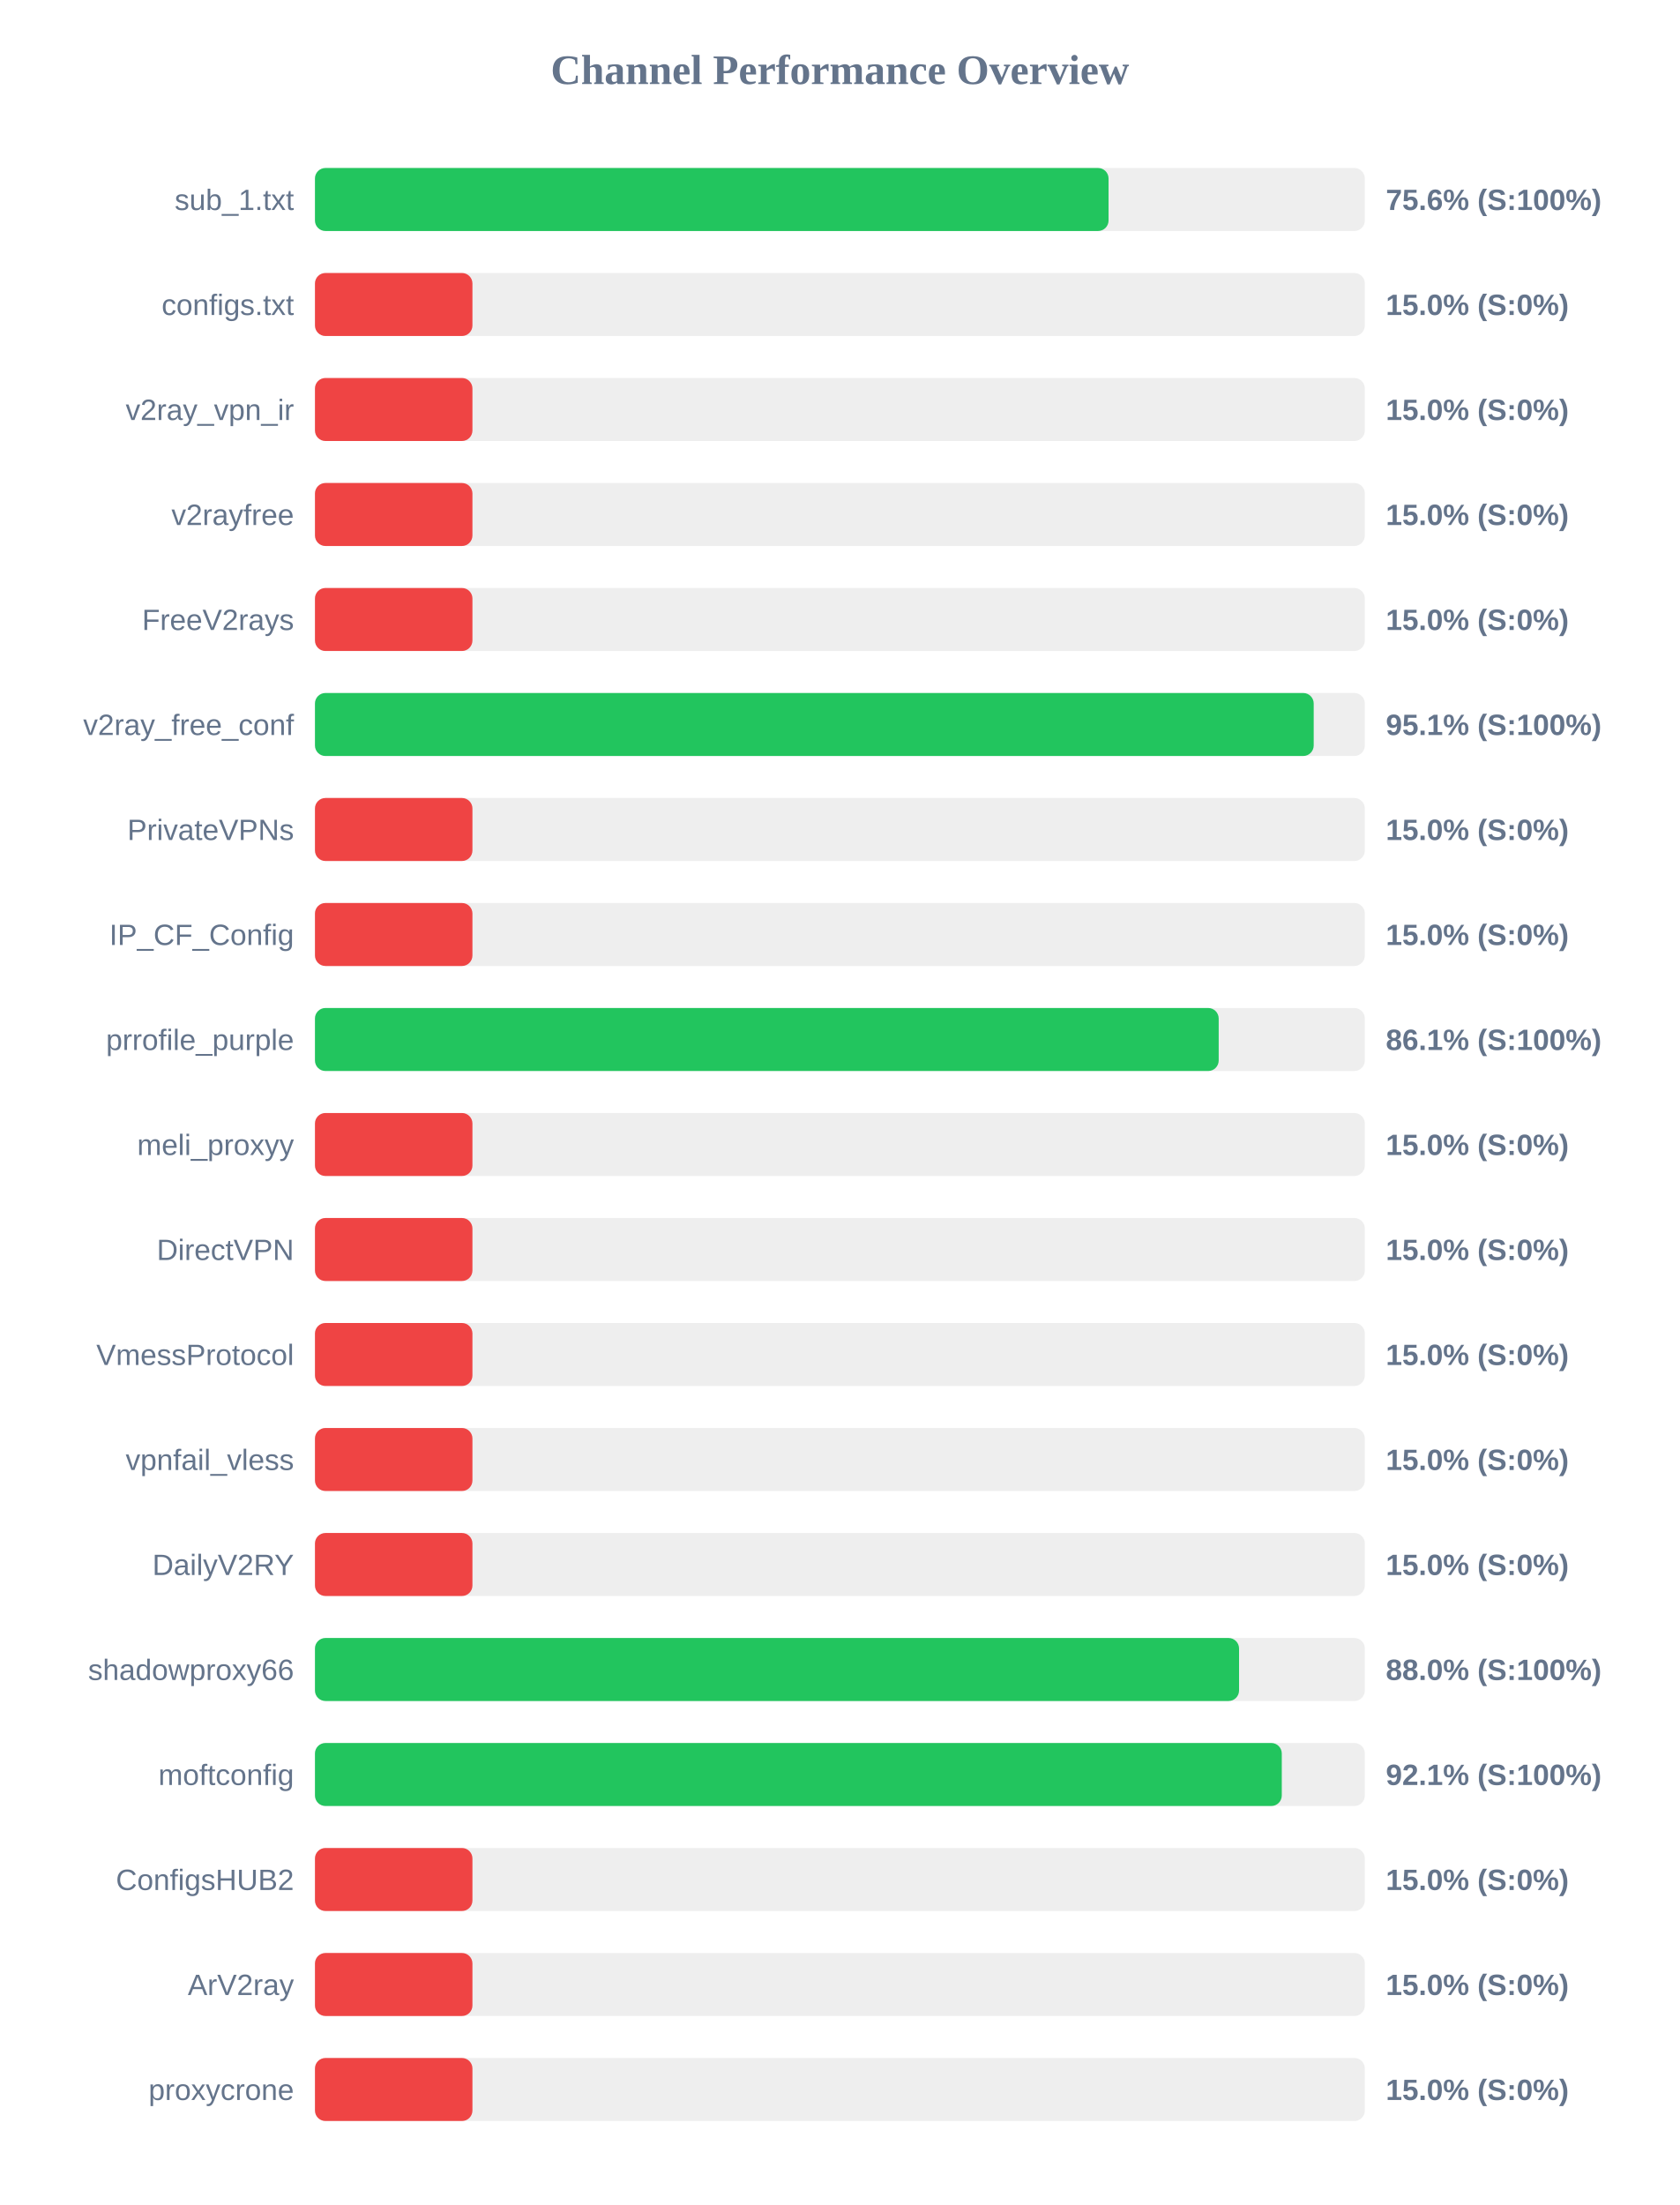
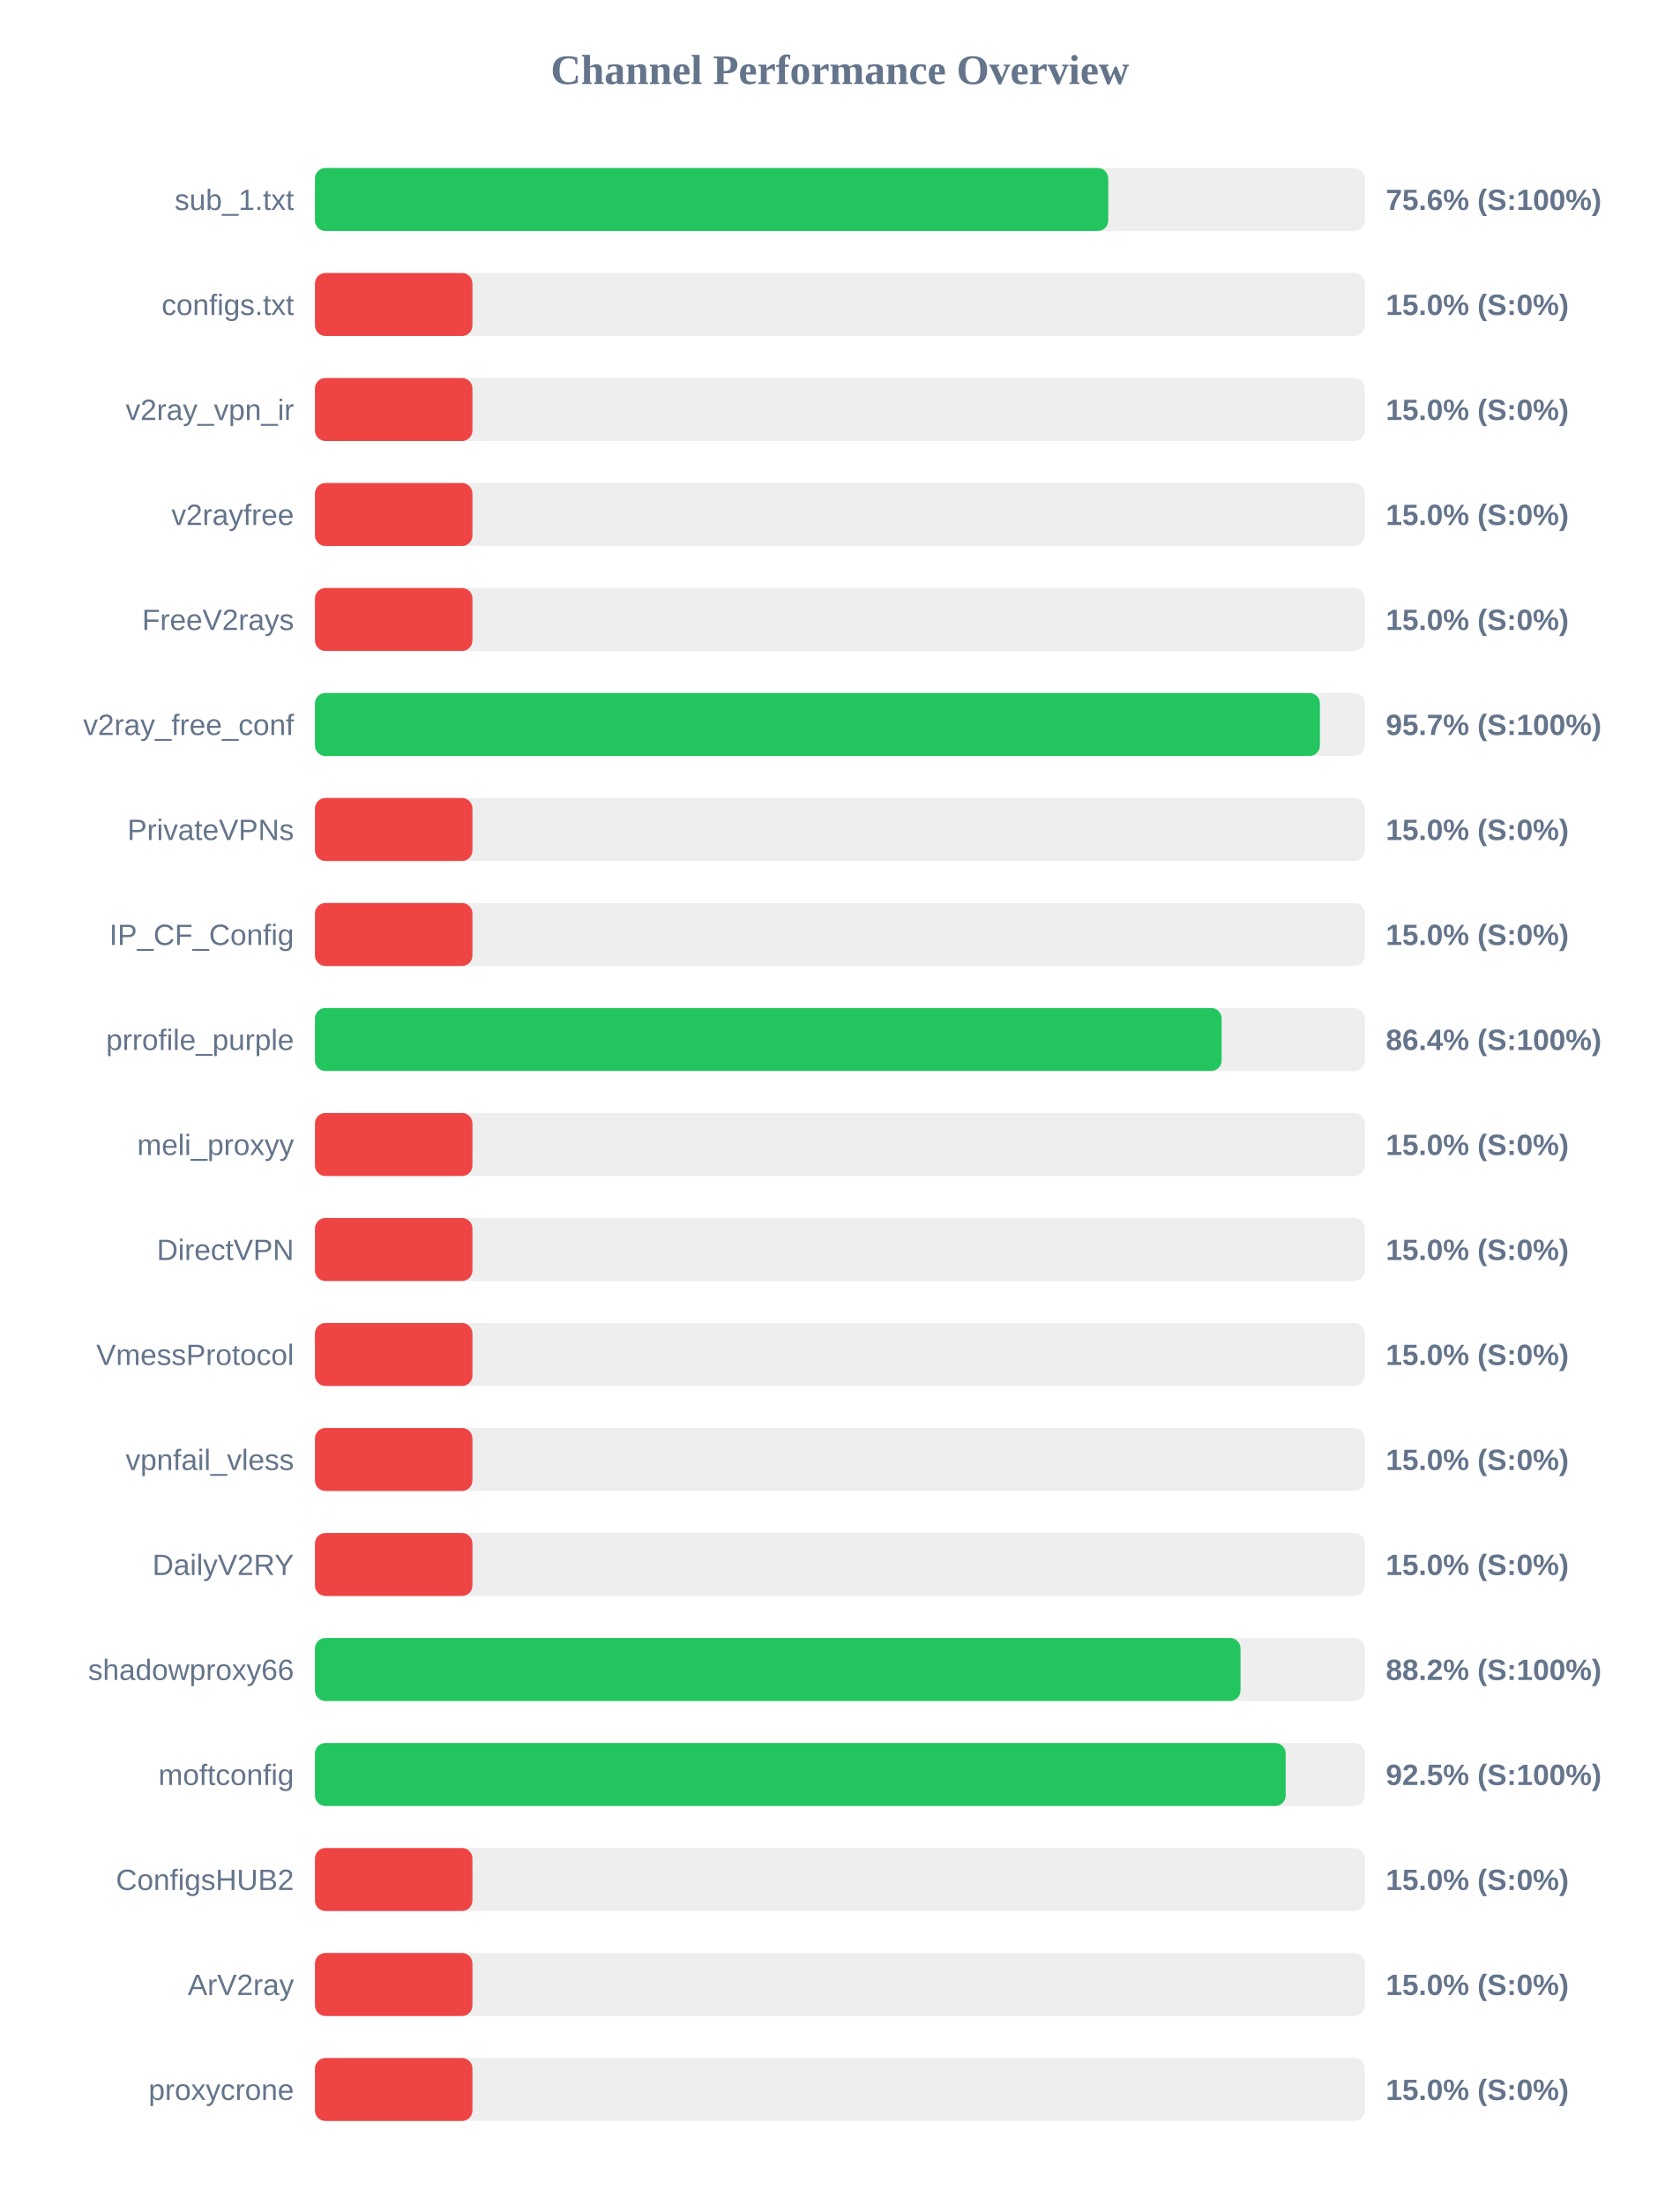
<svg xmlns="http://www.w3.org/2000/svg" width="800" height="1050" version="1.1">
  <style>
        .row { font: 14px Arial; fill: #64748b; }
        .score { font: bold 14px Arial; fill: #64748b; }
    </style>
  <text x="400" y="40" text-anchor="middle" font-size="20px" font-weight="bold" fill="#64748b">Channel Performance Overview</text>
  <rect x="150" y="80" width="500" height="30" fill="#eee" rx="5" />
-   <rect x="150" y="80" width="377.95" height="30" fill="#22c55e" rx="5" />
+   <rect x="150" y="80" width="377.8" height="30" fill="#22c55e" rx="5" />
  <text x="140" y="100" text-anchor="end" class="row">sub_1.txt</text>
  <text x="660" y="100" text-anchor="start" class="score">75.6% (S:100%)</text>
  <rect x="150" y="130" width="500" height="30" fill="#eee" rx="5" />
  <rect x="150" y="130" width="75.0" height="30" fill="#ef4444" rx="5" />
  <text x="140" y="150" text-anchor="end" class="row">configs.txt</text>
  <text x="660" y="150" text-anchor="start" class="score">15.0% (S:0%)</text>
  <rect x="150" y="180" width="500" height="30" fill="#eee" rx="5" />
  <rect x="150" y="180" width="75.0" height="30" fill="#ef4444" rx="5" />
  <text x="140" y="200" text-anchor="end" class="row">v2ray_vpn_ir</text>
  <text x="660" y="200" text-anchor="start" class="score">15.0% (S:0%)</text>
  <rect x="150" y="230" width="500" height="30" fill="#eee" rx="5" />
  <rect x="150" y="230" width="75.0" height="30" fill="#ef4444" rx="5" />
  <text x="140" y="250" text-anchor="end" class="row">v2rayfree</text>
  <text x="660" y="250" text-anchor="start" class="score">15.0% (S:0%)</text>
  <rect x="150" y="280" width="500" height="30" fill="#eee" rx="5" />
  <rect x="150" y="280" width="75.0" height="30" fill="#ef4444" rx="5" />
  <text x="140" y="300" text-anchor="end" class="row">FreeV2rays</text>
  <text x="660" y="300" text-anchor="start" class="score">15.0% (S:0%)</text>
  <rect x="150" y="330" width="500" height="30" fill="#eee" rx="5" />
-   <rect x="150" y="330" width="475.65" height="30" fill="#22c55e" rx="5" />
+   <rect x="150" y="330" width="478.6" height="30" fill="#22c55e" rx="5" />
  <text x="140" y="350" text-anchor="end" class="row">v2ray_free_conf</text>
-   <text x="660" y="350" text-anchor="start" class="score">95.1% (S:100%)</text>
+   <text x="660" y="350" text-anchor="start" class="score">95.7% (S:100%)</text>
  <rect x="150" y="380" width="500" height="30" fill="#eee" rx="5" />
  <rect x="150" y="380" width="75.0" height="30" fill="#ef4444" rx="5" />
  <text x="140" y="400" text-anchor="end" class="row">PrivateVPNs</text>
  <text x="660" y="400" text-anchor="start" class="score">15.0% (S:0%)</text>
  <rect x="150" y="430" width="500" height="30" fill="#eee" rx="5" />
  <rect x="150" y="430" width="75.0" height="30" fill="#ef4444" rx="5" />
  <text x="140" y="450" text-anchor="end" class="row">IP_CF_Config</text>
  <text x="660" y="450" text-anchor="start" class="score">15.0% (S:0%)</text>
  <rect x="150" y="480" width="500" height="30" fill="#eee" rx="5" />
-   <rect x="150" y="480" width="430.4" height="30" fill="#22c55e" rx="5" />
+   <rect x="150" y="480" width="431.8" height="30" fill="#22c55e" rx="5" />
  <text x="140" y="500" text-anchor="end" class="row">prrofile_purple</text>
-   <text x="660" y="500" text-anchor="start" class="score">86.1% (S:100%)</text>
+   <text x="660" y="500" text-anchor="start" class="score">86.4% (S:100%)</text>
  <rect x="150" y="530" width="500" height="30" fill="#eee" rx="5" />
  <rect x="150" y="530" width="75.0" height="30" fill="#ef4444" rx="5" />
  <text x="140" y="550" text-anchor="end" class="row">meli_proxyy</text>
  <text x="660" y="550" text-anchor="start" class="score">15.0% (S:0%)</text>
  <rect x="150" y="580" width="500" height="30" fill="#eee" rx="5" />
  <rect x="150" y="580" width="75.0" height="30" fill="#ef4444" rx="5" />
  <text x="140" y="600" text-anchor="end" class="row">DirectVPN</text>
  <text x="660" y="600" text-anchor="start" class="score">15.0% (S:0%)</text>
  <rect x="150" y="630" width="500" height="30" fill="#eee" rx="5" />
  <rect x="150" y="630" width="75.0" height="30" fill="#ef4444" rx="5" />
  <text x="140" y="650" text-anchor="end" class="row">VmessProtocol</text>
  <text x="660" y="650" text-anchor="start" class="score">15.0% (S:0%)</text>
  <rect x="150" y="680" width="500" height="30" fill="#eee" rx="5" />
  <rect x="150" y="680" width="75.0" height="30" fill="#ef4444" rx="5" />
  <text x="140" y="700" text-anchor="end" class="row">vpnfail_vless</text>
  <text x="660" y="700" text-anchor="start" class="score">15.0% (S:0%)</text>
  <rect x="150" y="730" width="500" height="30" fill="#eee" rx="5" />
  <rect x="150" y="730" width="75.0" height="30" fill="#ef4444" rx="5" />
  <text x="140" y="750" text-anchor="end" class="row">DailyV2RY</text>
  <text x="660" y="750" text-anchor="start" class="score">15.0% (S:0%)</text>
  <rect x="150" y="780" width="500" height="30" fill="#eee" rx="5" />
-   <rect x="150" y="780" width="440.1" height="30" fill="#22c55e" rx="5" />
+   <rect x="150" y="780" width="440.8" height="30" fill="#22c55e" rx="5" />
  <text x="140" y="800" text-anchor="end" class="row">shadowproxy66</text>
-   <text x="660" y="800" text-anchor="start" class="score">88.0% (S:100%)</text>
+   <text x="660" y="800" text-anchor="start" class="score">88.2% (S:100%)</text>
  <rect x="150" y="830" width="500" height="30" fill="#eee" rx="5" />
-   <rect x="150" y="830" width="460.45" height="30" fill="#22c55e" rx="5" />
+   <rect x="150" y="830" width="462.3" height="30" fill="#22c55e" rx="5" />
  <text x="140" y="850" text-anchor="end" class="row">moftconfig</text>
-   <text x="660" y="850" text-anchor="start" class="score">92.1% (S:100%)</text>
+   <text x="660" y="850" text-anchor="start" class="score">92.5% (S:100%)</text>
  <rect x="150" y="880" width="500" height="30" fill="#eee" rx="5" />
  <rect x="150" y="880" width="75.0" height="30" fill="#ef4444" rx="5" />
  <text x="140" y="900" text-anchor="end" class="row">ConfigsHUB2</text>
  <text x="660" y="900" text-anchor="start" class="score">15.0% (S:0%)</text>
  <rect x="150" y="930" width="500" height="30" fill="#eee" rx="5" />
  <rect x="150" y="930" width="75.0" height="30" fill="#ef4444" rx="5" />
  <text x="140" y="950" text-anchor="end" class="row">ArV2ray</text>
  <text x="660" y="950" text-anchor="start" class="score">15.0% (S:0%)</text>
  <rect x="150" y="980" width="500" height="30" fill="#eee" rx="5" />
  <rect x="150" y="980" width="75.0" height="30" fill="#ef4444" rx="5" />
  <text x="140" y="1000" text-anchor="end" class="row">proxycrone</text>
  <text x="660" y="1000" text-anchor="start" class="score">15.0% (S:0%)</text>
</svg>
